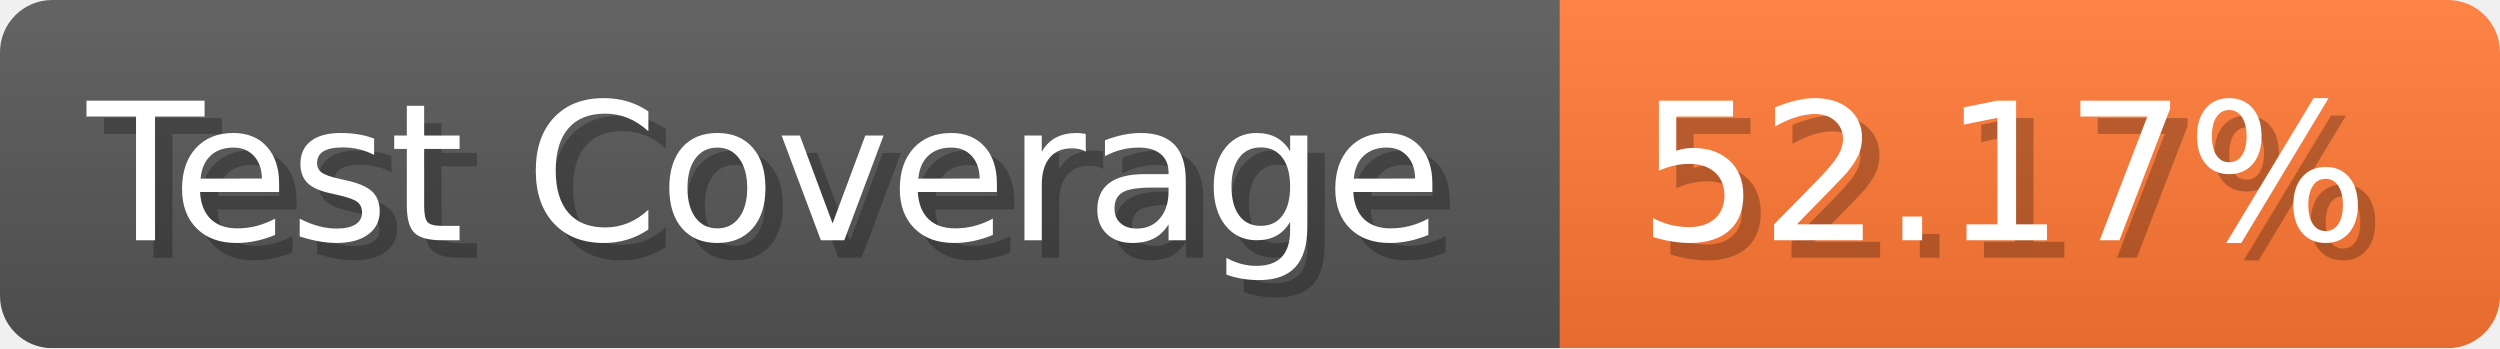
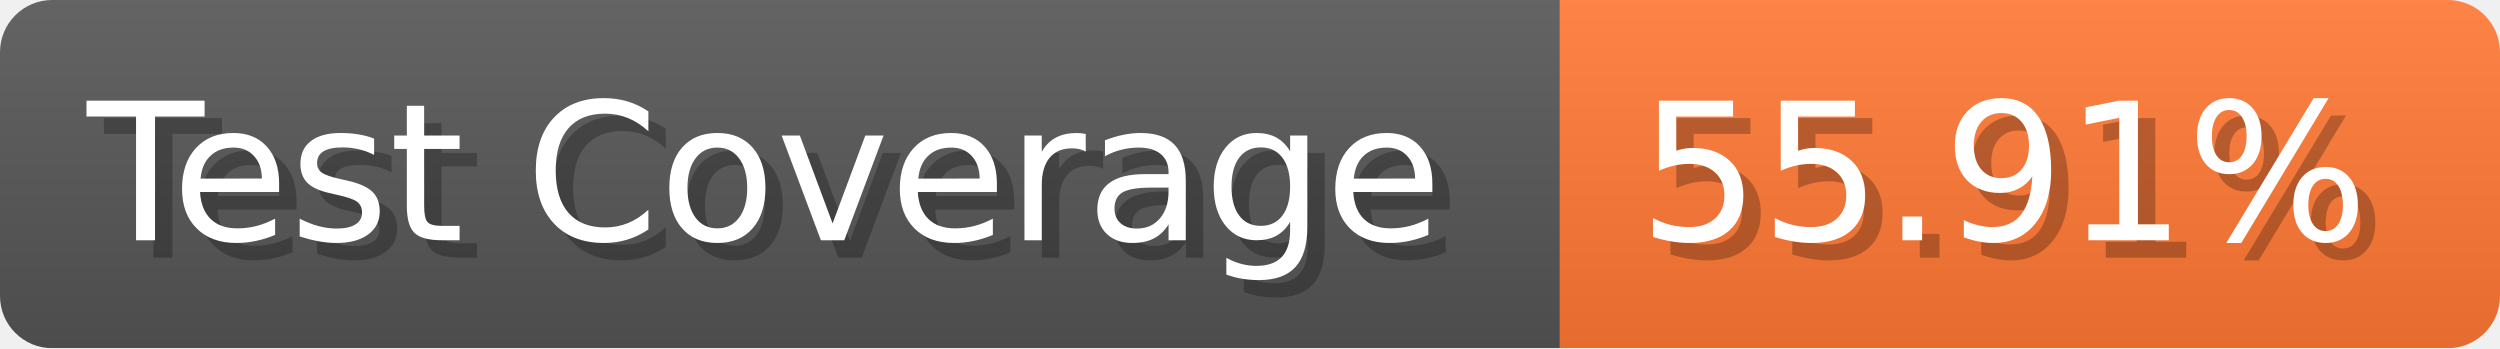
- <svg xmlns="http://www.w3.org/2000/svg" width="143.6" height="20" viewBox="0 0 1436 200" role="img" aria-label="Test Coverage: 52.17%">
+ <svg xmlns="http://www.w3.org/2000/svg" width="143.6" height="20" viewBox="0 0 1436 200" role="img" aria-label="Test Coverage: 55.91%">
  <linearGradient id="a" x2="0" y2="100%">
    <stop offset="0" stop-opacity=".1" stop-color="#EEE" />
    <stop offset="1" stop-opacity=".1" />
  </linearGradient>
  <mask id="m">
    <rect width="1436" height="200" rx="30" fill="#FFF" />
  </mask>
  <g mask="url(#m)">
    <rect width="896" height="200" fill="#555" />
    <rect width="540" height="200" fill="#F73" x="896" />
    <rect width="1436" height="200" fill="url(#a)" />
  </g>
  <g aria-hidden="true" fill="#fff" text-anchor="start" font-family="Verdana,DejaVu Sans,sans-serif" font-size="110">
    <text x="60" y="148" textLength="796" fill="#000" opacity="0.25">Test Coverage</text>
    <text x="50" y="138" textLength="796">Test Coverage</text>
-     <text x="951" y="148" textLength="440" fill="#000" opacity="0.25">52.17%</text>
-     <text x="941" y="138" textLength="440">52.17%</text>
+     <text x="951" y="148" textLength="440" fill="#000" opacity="0.25">55.91%</text>
+     <text x="941" y="138" textLength="440">55.91%</text>
  </g>
</svg>
